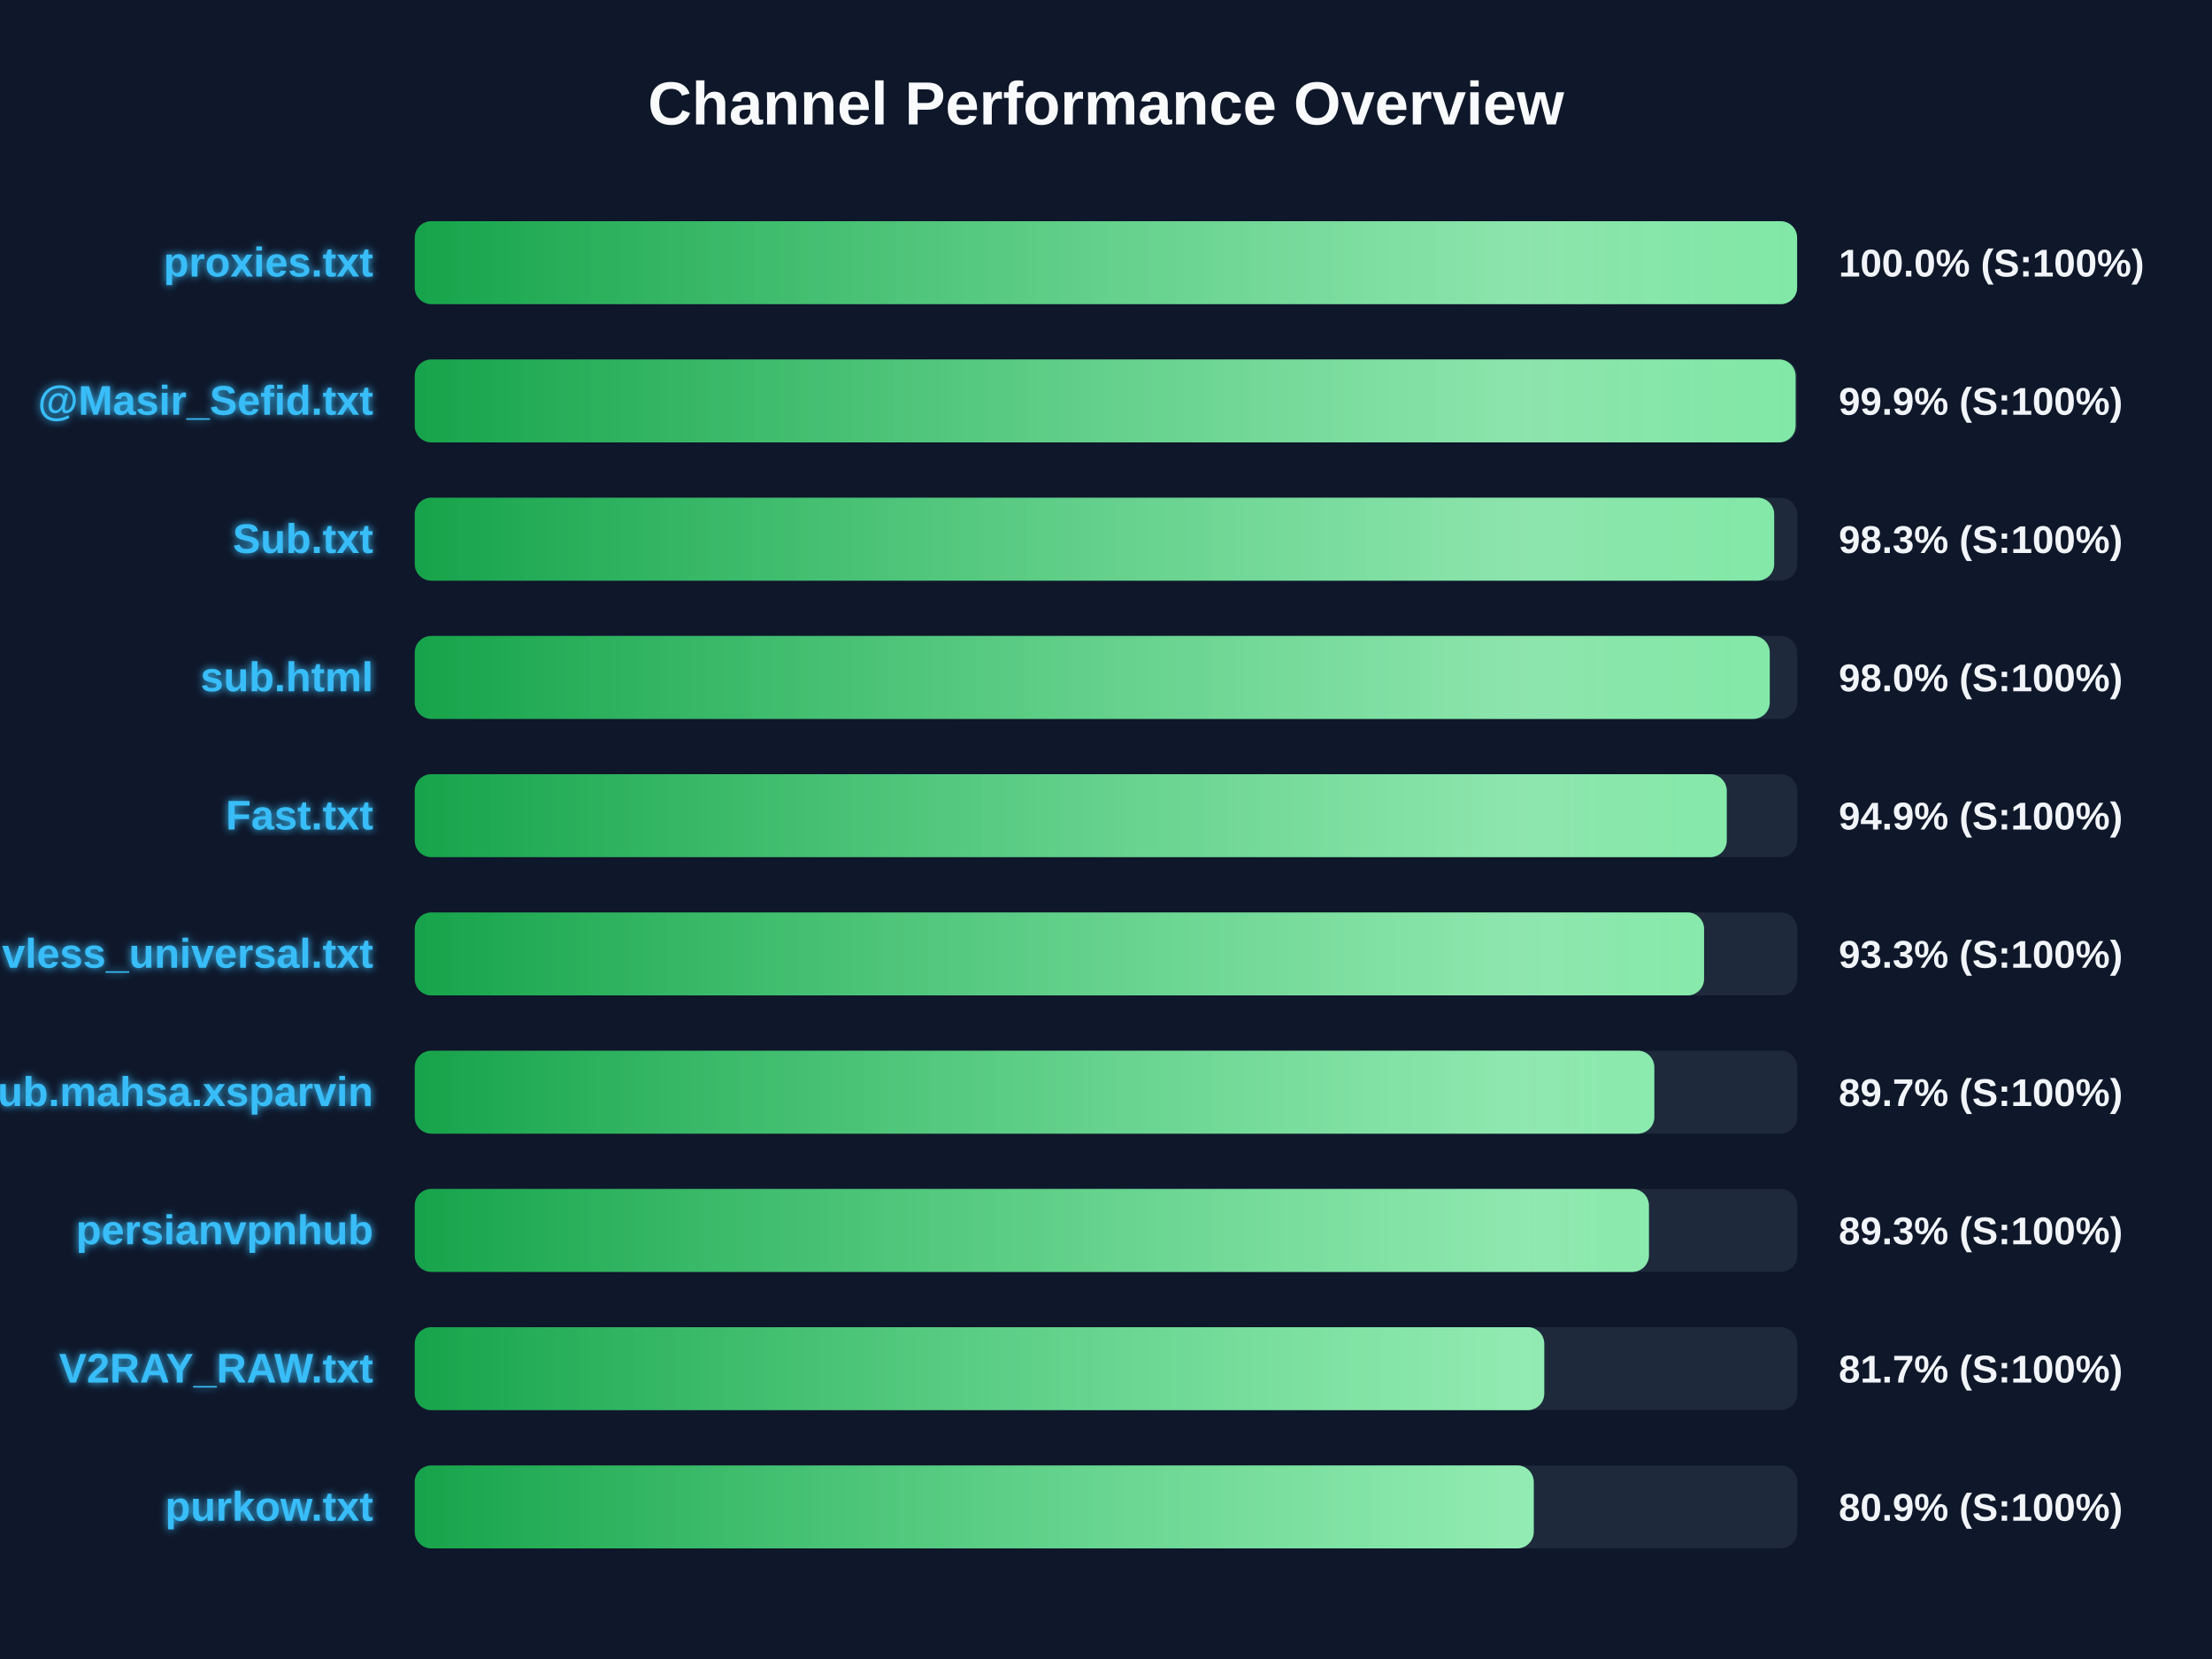
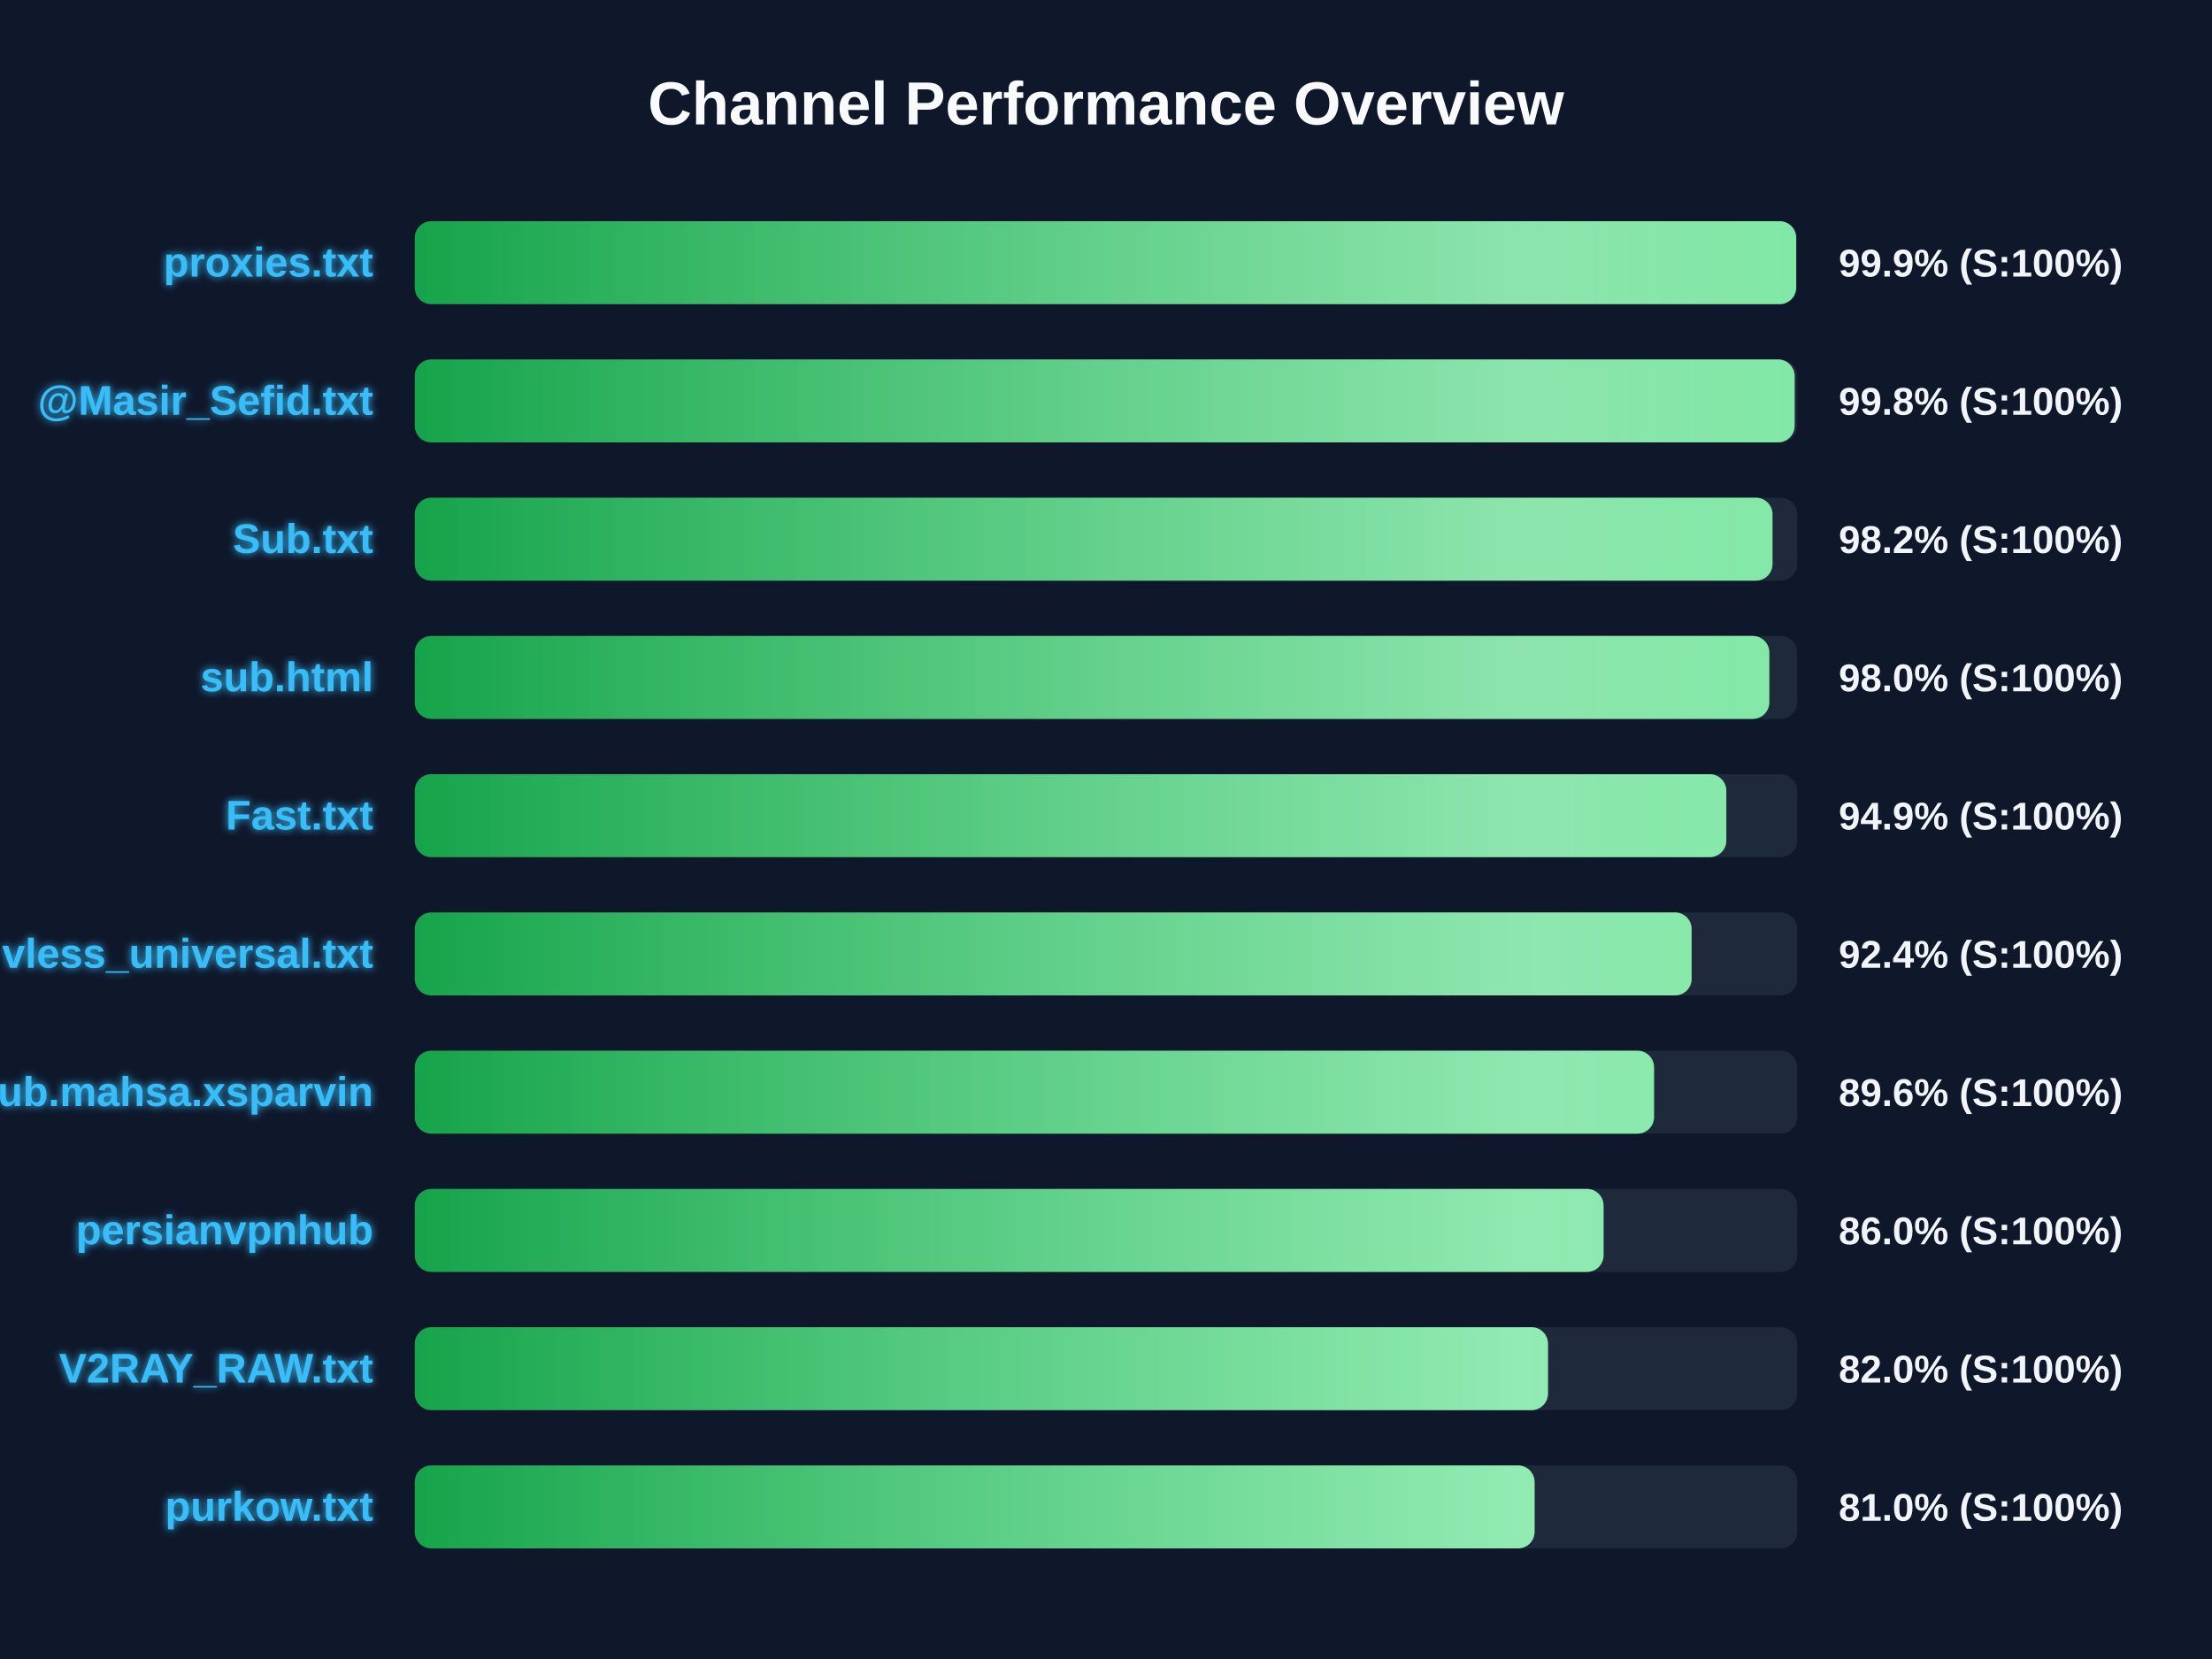
<svg xmlns="http://www.w3.org/2000/svg" width="800" height="600" version="1.1">
  <defs>
    <linearGradient id="grad-green" x1="0%" y1="0%" x2="100%" y2="0%">
      <stop offset="0%" stop-color="#16a34a" />
      <stop offset="100%" stop-color="#4ade80" />
    </linearGradient>
    <linearGradient id="grad-yellow" x1="0%" y1="0%" x2="100%" y2="0%">
      <stop offset="0%" stop-color="#ca8a04" />
      <stop offset="100%" stop-color="#fde047" />
    </linearGradient>
    <linearGradient id="grad-red" x1="0%" y1="0%" x2="100%" y2="0%">
      <stop offset="0%" stop-color="#dc2626" />
      <stop offset="100%" stop-color="#f87171" />
    </linearGradient>
    <linearGradient id="shimmer" x1="0%" y1="0%" x2="100%" y2="0%">
      <stop offset="0%" stop-color="rgba(255,255,255,0)" />
      <stop offset="50%" stop-color="rgba(255,255,255,0.4)" />
      <stop offset="100%" stop-color="rgba(255,255,255,0)" />
    </linearGradient>
    <filter id="glow" x="-20%" y="-20%" width="140%" height="140%">
      <feGaussianBlur stdDeviation="1.5" result="blur" />
      <feComposite in="SourceGraphic" in2="blur" operator="over" />
    </filter>
  </defs>
  <style>
        .bg-rect { fill: #0f172a; }
        .title { font: bold 22px 'Segoe UI', Arial, sans-serif; fill: #f8fafc; }
        .row { font: bold 15px 'Segoe UI', Arial, sans-serif; fill: #38bdf8; filter: url(#glow); }
        .score { font: bold 14px 'Segoe UI', Arial, sans-serif; fill: #f1f5f9; }
        @keyframes shimmer-anim {
            0% { transform: translateX(-100%); }
            100% { transform: translateX(200%); }
        }
        .shimmer-rect {
            animation: shimmer-anim 2.5s infinite linear;
        }
    </style>
  <rect width="100%" height="100%" class="bg-rect" />
  <text x="400" y="45" text-anchor="middle" class="title">Channel Performance Overview</text>
  <rect x="150" y="80" width="500" height="30" fill="#1e293b" rx="6" />
  <clipPath id="clip-0">
-     <rect x="150" y="80" width="499.95" height="30" rx="6" />
+     <rect x="150" y="80" width="499.6" height="30" rx="6" />
  </clipPath>
-   <rect x="150" y="80" width="499.95" height="30" fill="url(#grad-green)" rx="6" />
+   <rect x="150" y="80" width="499.6" height="30" fill="url(#grad-green)" rx="6" />
  <g clip-path="url(#clip-0)">
    <rect x="150" y="80" width="100%" height="30" fill="url(#shimmer)" class="shimmer-rect" />
  </g>
  <text x="135" y="100" text-anchor="end" class="row">proxies.txt</text>
-   <text x="665" y="100" text-anchor="start" class="score">100.0% (S:100%)</text>
+   <text x="665" y="100" text-anchor="start" class="score">99.9% (S:100%)</text>
  <rect x="150" y="130" width="500" height="30" fill="#1e293b" rx="6" />
  <clipPath id="clip-1">
-     <rect x="150" y="130" width="499.4" height="30" rx="6" />
+     <rect x="150" y="130" width="499.05" height="30" rx="6" />
  </clipPath>
-   <rect x="150" y="130" width="499.4" height="30" fill="url(#grad-green)" rx="6" />
+   <rect x="150" y="130" width="499.05" height="30" fill="url(#grad-green)" rx="6" />
  <g clip-path="url(#clip-1)">
    <rect x="150" y="130" width="100%" height="30" fill="url(#shimmer)" class="shimmer-rect" />
  </g>
  <text x="135" y="150" text-anchor="end" class="row">@Masir_Sefid.txt</text>
-   <text x="665" y="150" text-anchor="start" class="score">99.9% (S:100%)</text>
+   <text x="665" y="150" text-anchor="start" class="score">99.8% (S:100%)</text>
  <rect x="150" y="180" width="500" height="30" fill="#1e293b" rx="6" />
  <clipPath id="clip-2">
-     <rect x="150" y="180" width="491.65" height="30" rx="6" />
+     <rect x="150" y="180" width="491.05" height="30" rx="6" />
  </clipPath>
-   <rect x="150" y="180" width="491.65" height="30" fill="url(#grad-green)" rx="6" />
+   <rect x="150" y="180" width="491.05" height="30" fill="url(#grad-green)" rx="6" />
  <g clip-path="url(#clip-2)">
    <rect x="150" y="180" width="100%" height="30" fill="url(#shimmer)" class="shimmer-rect" />
  </g>
  <text x="135" y="200" text-anchor="end" class="row">Sub.txt</text>
-   <text x="665" y="200" text-anchor="start" class="score">98.3% (S:100%)</text>
+   <text x="665" y="200" text-anchor="start" class="score">98.2% (S:100%)</text>
  <rect x="150" y="230" width="500" height="30" fill="#1e293b" rx="6" />
  <clipPath id="clip-3">
-     <rect x="150" y="230" width="490.05" height="30" rx="6" />
+     <rect x="150" y="230" width="489.9" height="30" rx="6" />
  </clipPath>
-   <rect x="150" y="230" width="490.05" height="30" fill="url(#grad-green)" rx="6" />
+   <rect x="150" y="230" width="489.9" height="30" fill="url(#grad-green)" rx="6" />
  <g clip-path="url(#clip-3)">
    <rect x="150" y="230" width="100%" height="30" fill="url(#shimmer)" class="shimmer-rect" />
  </g>
  <text x="135" y="250" text-anchor="end" class="row">sub.html</text>
  <text x="665" y="250" text-anchor="start" class="score">98.0% (S:100%)</text>
  <rect x="150" y="280" width="500" height="30" fill="#1e293b" rx="6" />
  <clipPath id="clip-4">
-     <rect x="150" y="280" width="474.5" height="30" rx="6" />
+     <rect x="150" y="280" width="474.35" height="30" rx="6" />
  </clipPath>
-   <rect x="150" y="280" width="474.5" height="30" fill="url(#grad-green)" rx="6" />
+   <rect x="150" y="280" width="474.35" height="30" fill="url(#grad-green)" rx="6" />
  <g clip-path="url(#clip-4)">
    <rect x="150" y="280" width="100%" height="30" fill="url(#shimmer)" class="shimmer-rect" />
  </g>
  <text x="135" y="300" text-anchor="end" class="row">Fast.txt</text>
  <text x="665" y="300" text-anchor="start" class="score">94.9% (S:100%)</text>
  <rect x="150" y="330" width="500" height="30" fill="#1e293b" rx="6" />
  <clipPath id="clip-5">
-     <rect x="150" y="330" width="466.3" height="30" rx="6" />
+     <rect x="150" y="330" width="461.8" height="30" rx="6" />
  </clipPath>
-   <rect x="150" y="330" width="466.3" height="30" fill="url(#grad-green)" rx="6" />
+   <rect x="150" y="330" width="461.8" height="30" fill="url(#grad-green)" rx="6" />
  <g clip-path="url(#clip-5)">
    <rect x="150" y="330" width="100%" height="30" fill="url(#shimmer)" class="shimmer-rect" />
  </g>
  <text x="135" y="350" text-anchor="end" class="row">vless_universal.txt</text>
-   <text x="665" y="350" text-anchor="start" class="score">93.3% (S:100%)</text>
+   <text x="665" y="350" text-anchor="start" class="score">92.4% (S:100%)</text>
  <rect x="150" y="380" width="500" height="30" fill="#1e293b" rx="6" />
  <clipPath id="clip-6">
-     <rect x="150" y="380" width="448.3" height="30" rx="6" />
+     <rect x="150" y="380" width="448.2" height="30" rx="6" />
  </clipPath>
-   <rect x="150" y="380" width="448.3" height="30" fill="url(#grad-green)" rx="6" />
+   <rect x="150" y="380" width="448.2" height="30" fill="url(#grad-green)" rx="6" />
  <g clip-path="url(#clip-6)">
    <rect x="150" y="380" width="100%" height="30" fill="url(#shimmer)" class="shimmer-rect" />
  </g>
  <text x="135" y="400" text-anchor="end" class="row">Sub.mahsa.xsparvin</text>
-   <text x="665" y="400" text-anchor="start" class="score">89.7% (S:100%)</text>
+   <text x="665" y="400" text-anchor="start" class="score">89.6% (S:100%)</text>
  <rect x="150" y="430" width="500" height="30" fill="#1e293b" rx="6" />
  <clipPath id="clip-7">
-     <rect x="150" y="430" width="446.35" height="30" rx="6" />
+     <rect x="150" y="430" width="429.95" height="30" rx="6" />
  </clipPath>
-   <rect x="150" y="430" width="446.35" height="30" fill="url(#grad-green)" rx="6" />
+   <rect x="150" y="430" width="429.95" height="30" fill="url(#grad-green)" rx="6" />
  <g clip-path="url(#clip-7)">
    <rect x="150" y="430" width="100%" height="30" fill="url(#shimmer)" class="shimmer-rect" />
  </g>
  <text x="135" y="450" text-anchor="end" class="row">persianvpnhub</text>
-   <text x="665" y="450" text-anchor="start" class="score">89.3% (S:100%)</text>
+   <text x="665" y="450" text-anchor="start" class="score">86.0% (S:100%)</text>
  <rect x="150" y="480" width="500" height="30" fill="#1e293b" rx="6" />
  <clipPath id="clip-8">
-     <rect x="150" y="480" width="408.5" height="30" rx="6" />
+     <rect x="150" y="480" width="409.85" height="30" rx="6" />
  </clipPath>
-   <rect x="150" y="480" width="408.5" height="30" fill="url(#grad-green)" rx="6" />
+   <rect x="150" y="480" width="409.85" height="30" fill="url(#grad-green)" rx="6" />
  <g clip-path="url(#clip-8)">
    <rect x="150" y="480" width="100%" height="30" fill="url(#shimmer)" class="shimmer-rect" />
  </g>
  <text x="135" y="500" text-anchor="end" class="row">V2RAY_RAW.txt</text>
-   <text x="665" y="500" text-anchor="start" class="score">81.7% (S:100%)</text>
+   <text x="665" y="500" text-anchor="start" class="score">82.0% (S:100%)</text>
  <rect x="150" y="530" width="500" height="30" fill="#1e293b" rx="6" />
  <clipPath id="clip-9">
-     <rect x="150" y="530" width="404.7" height="30" rx="6" />
+     <rect x="150" y="530" width="405.0" height="30" rx="6" />
  </clipPath>
-   <rect x="150" y="530" width="404.7" height="30" fill="url(#grad-green)" rx="6" />
+   <rect x="150" y="530" width="405.0" height="30" fill="url(#grad-green)" rx="6" />
  <g clip-path="url(#clip-9)">
    <rect x="150" y="530" width="100%" height="30" fill="url(#shimmer)" class="shimmer-rect" />
  </g>
  <text x="135" y="550" text-anchor="end" class="row">purkow.txt</text>
-   <text x="665" y="550" text-anchor="start" class="score">80.9% (S:100%)</text>
+   <text x="665" y="550" text-anchor="start" class="score">81.0% (S:100%)</text>
</svg>
